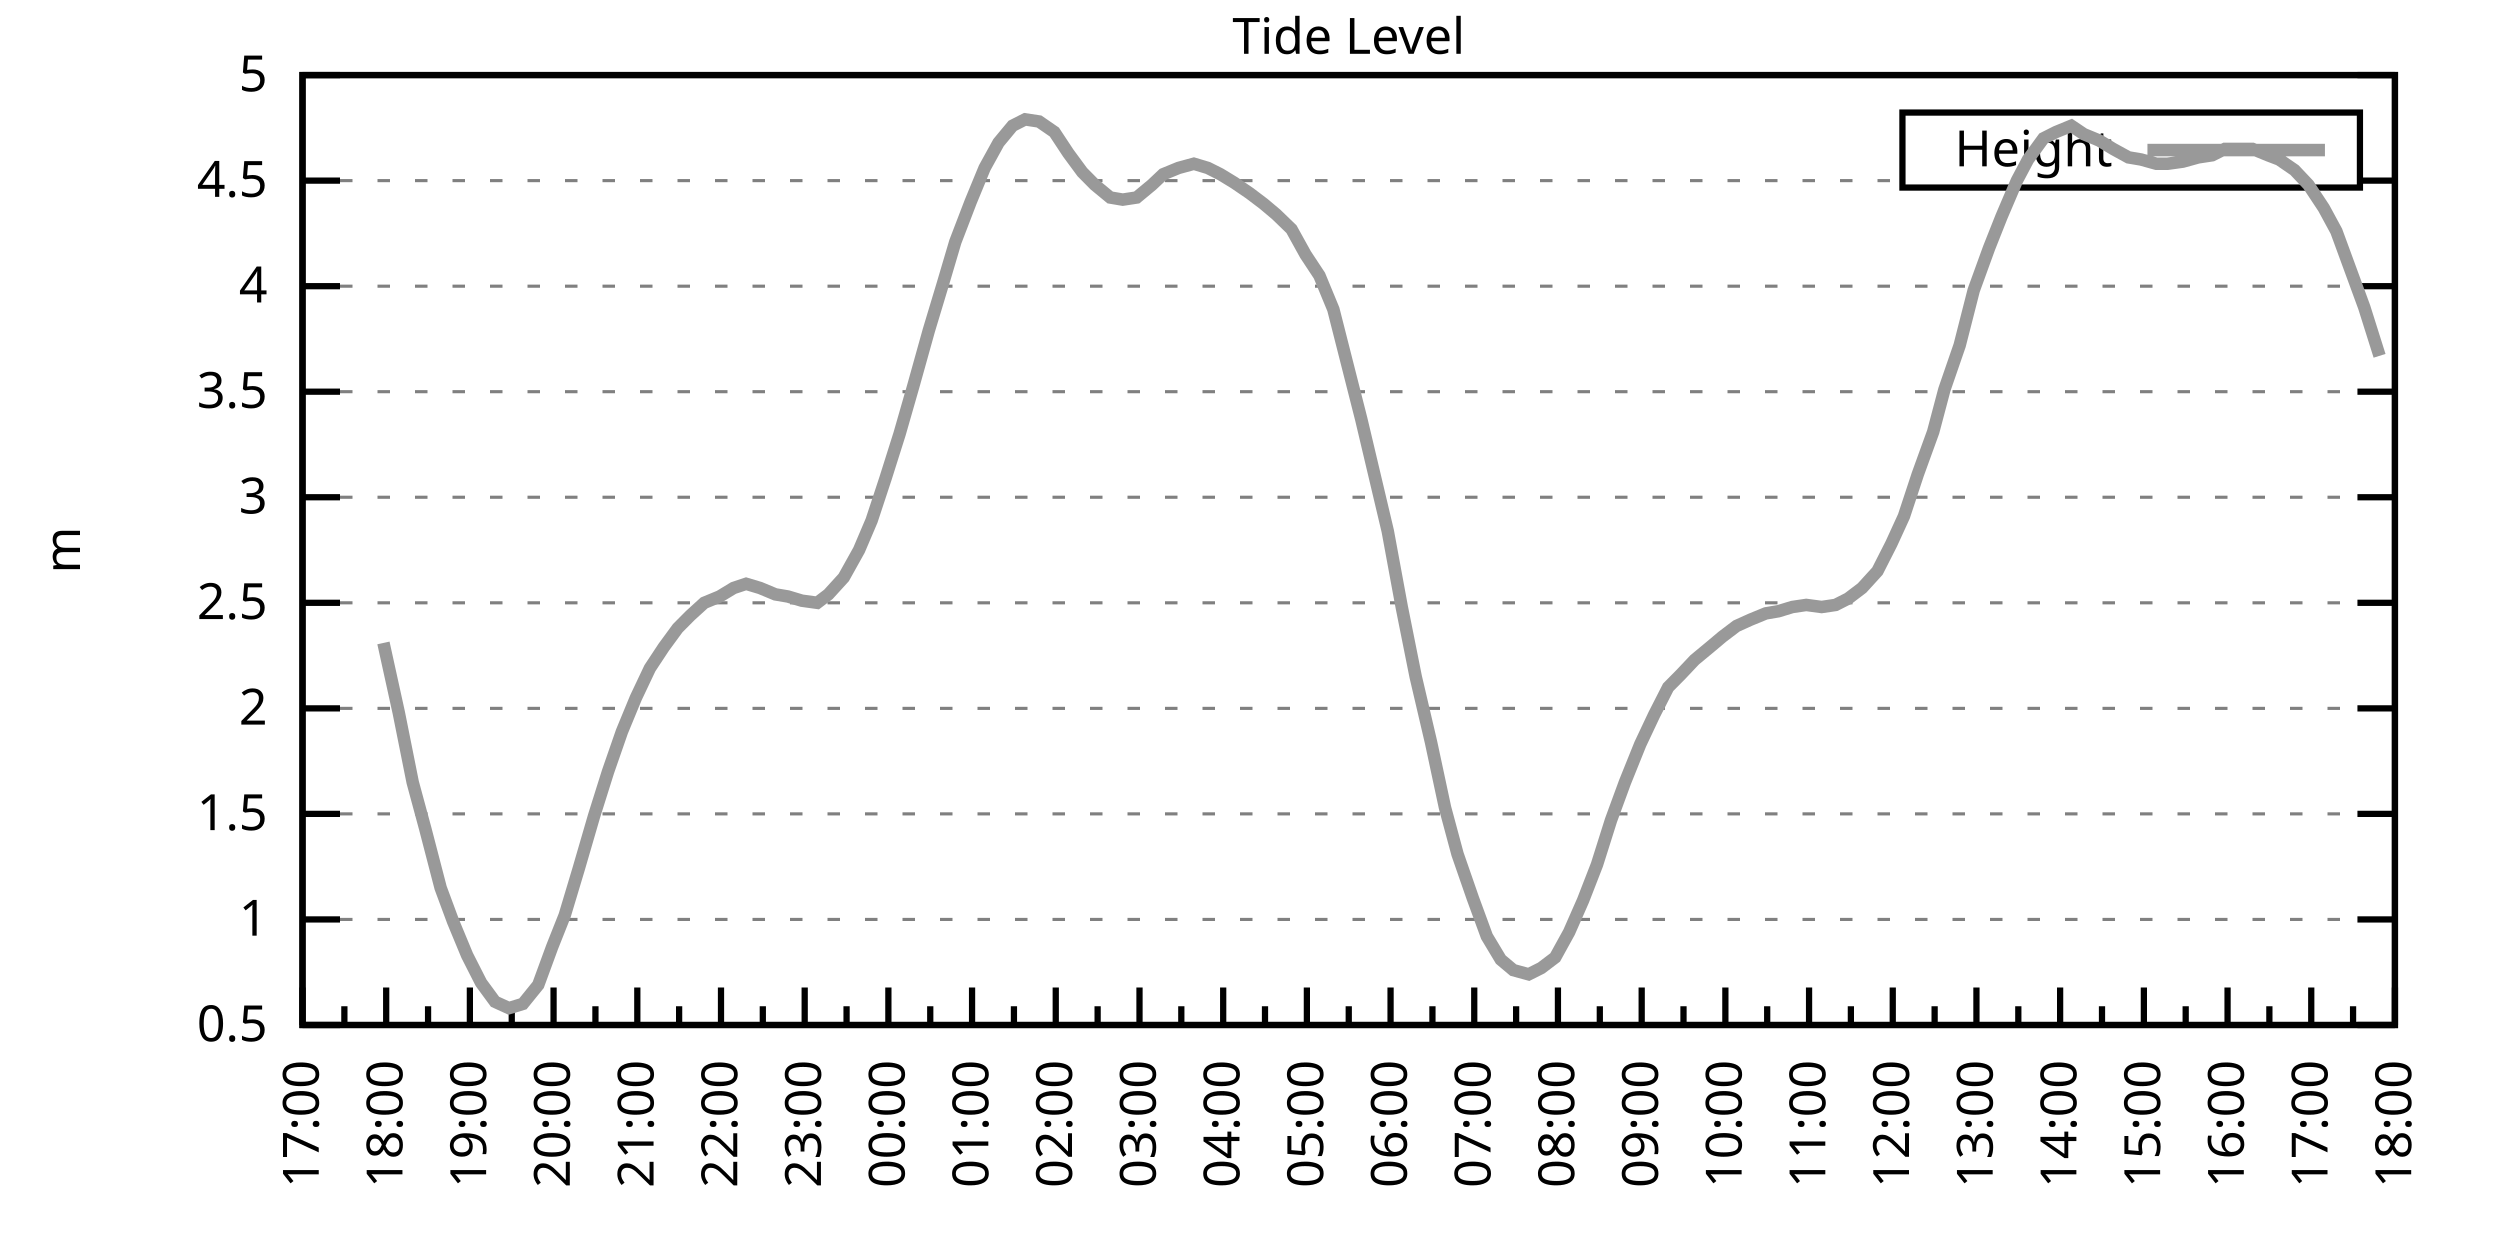
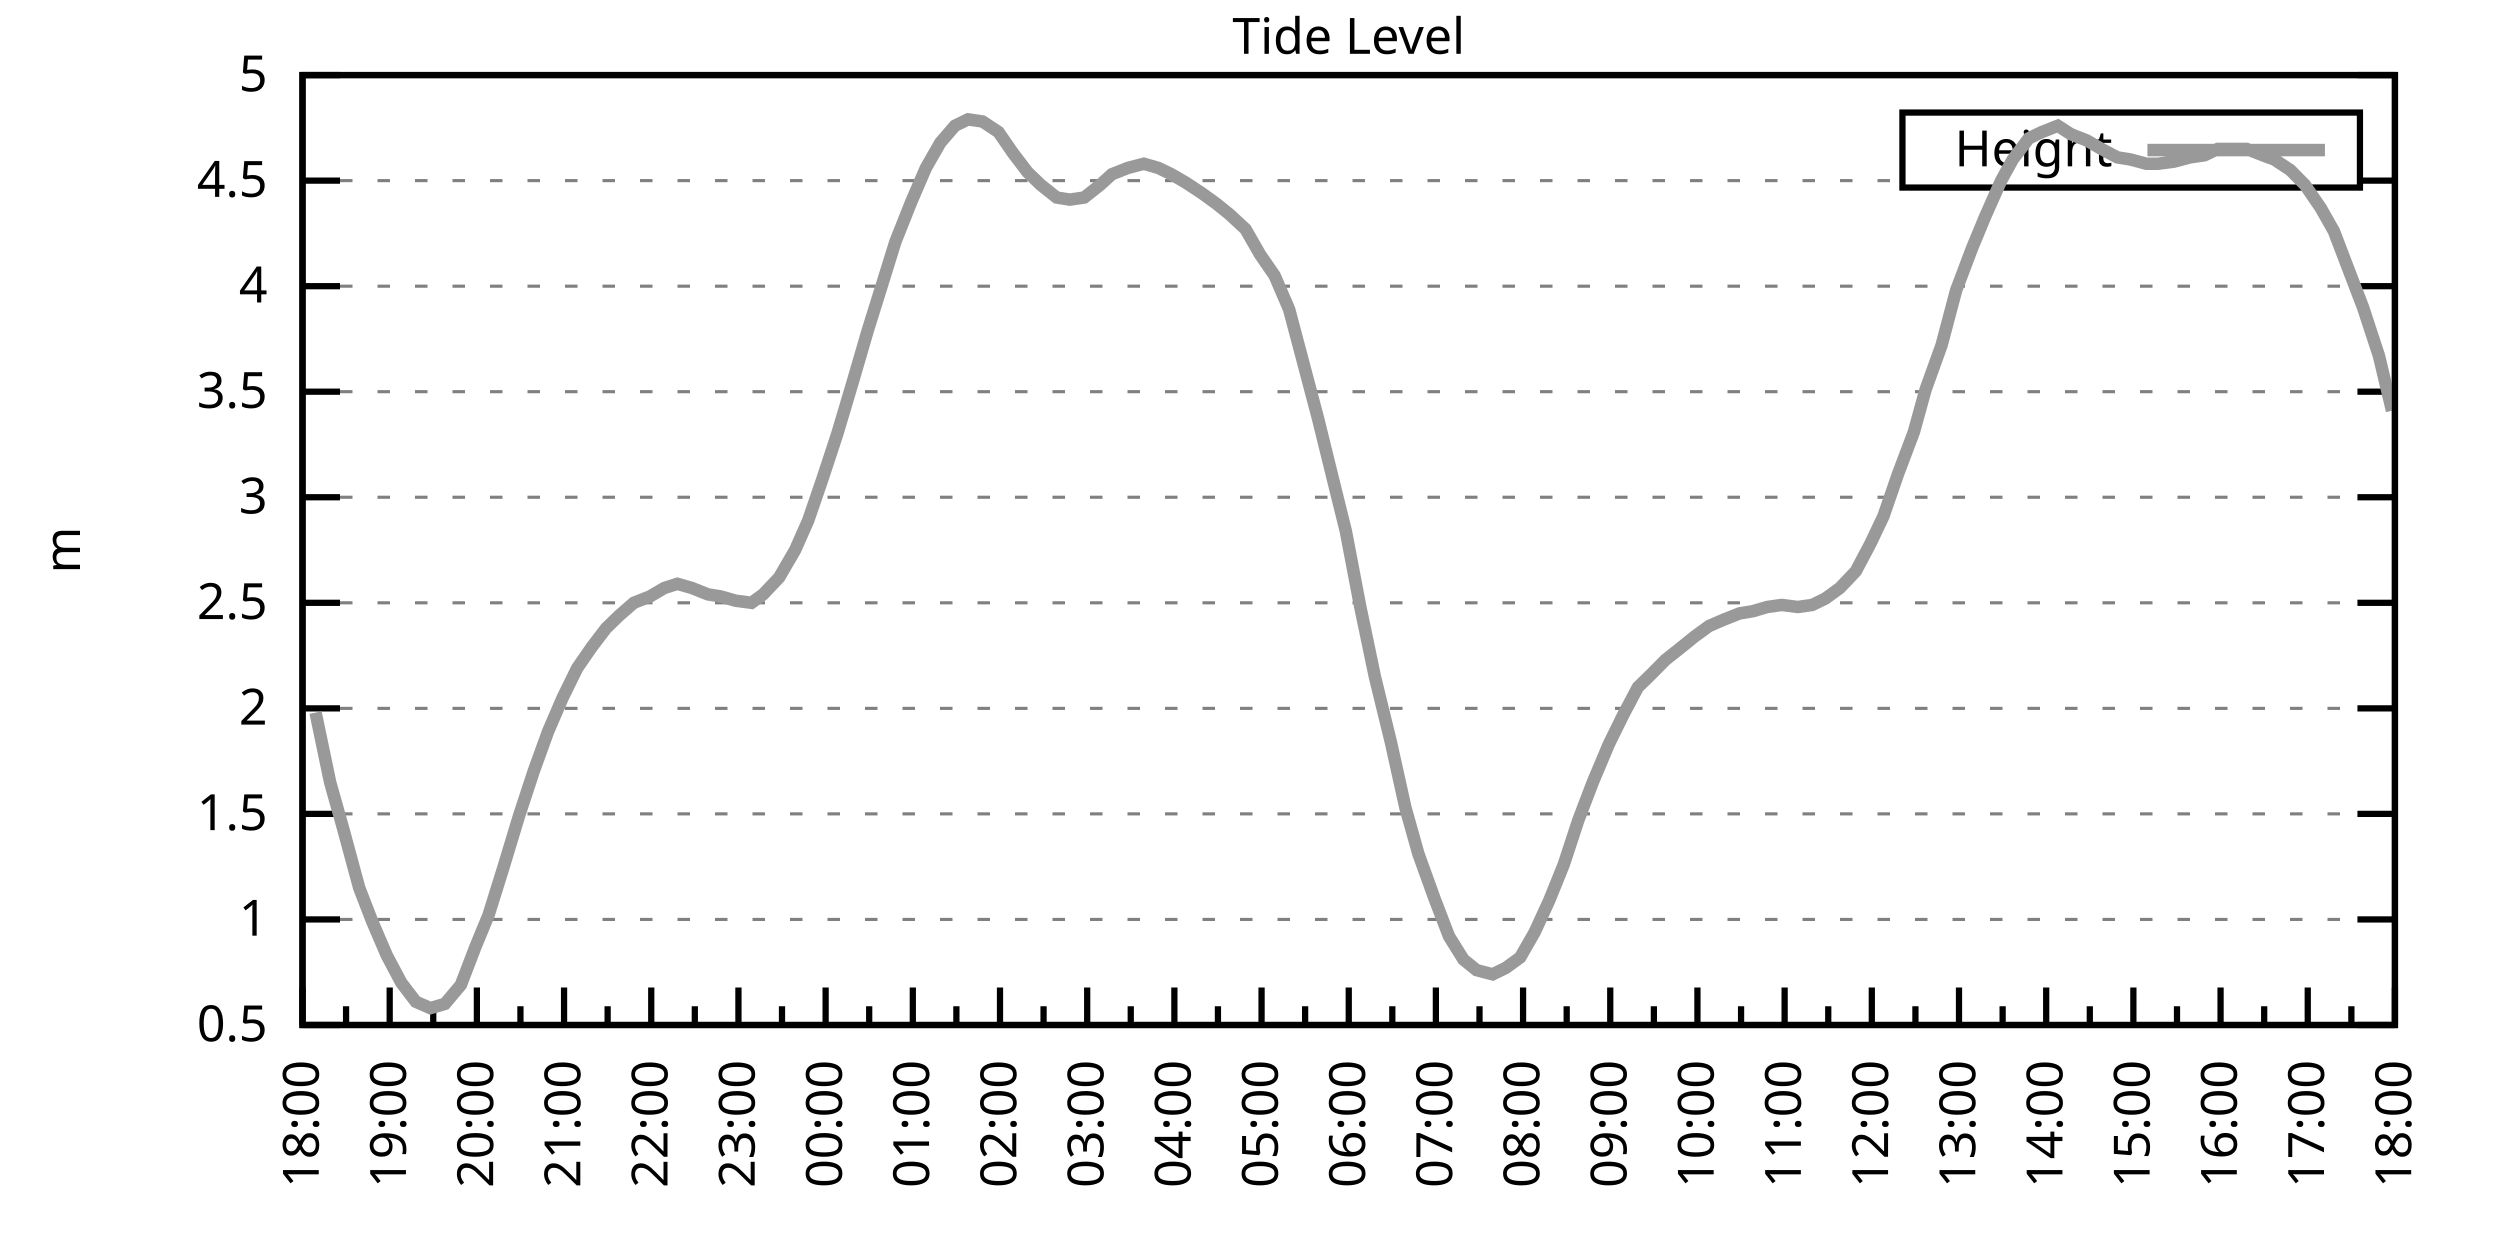
<svg xmlns="http://www.w3.org/2000/svg" xmlns:xlink="http://www.w3.org/1999/xlink" width="400" height="200" viewBox="0 0 400 200">
  <g id="gnuplot_canvas">
    <rect x="0" y="0" width="400" height="200" fill="none" />
    <defs>
      <circle id="gpDot" r="0.5" stroke-width="0.5" stroke="currentColor" />
      <path id="gpPt0" stroke-width="0.333" stroke="currentColor" d="M-1,0 h2 M0,-1 v2" />
      <path id="gpPt1" stroke-width="0.333" stroke="currentColor" d="M-1,-1 L1,1 M1,-1 L-1,1" />
      <path id="gpPt2" stroke-width="0.333" stroke="currentColor" d="M-1,0 L1,0 M0,-1 L0,1 M-1,-1 L1,1 M-1,1 L1,-1" />
      <rect id="gpPt3" stroke-width="0.333" stroke="currentColor" x="-1" y="-1" width="2" height="2" />
      <rect id="gpPt4" stroke-width="0.333" stroke="currentColor" fill="currentColor" x="-1" y="-1" width="2" height="2" />
      <circle id="gpPt5" stroke-width="0.333" stroke="currentColor" cx="0" cy="0" r="1" />
      <use xlink:href="#gpPt5" id="gpPt6" fill="currentColor" stroke="none" />
      <path id="gpPt7" stroke-width="0.333" stroke="currentColor" d="M0,-1.33 L-1.33,0.67 L1.33,0.67 z" />
      <use xlink:href="#gpPt7" id="gpPt8" fill="currentColor" stroke="none" />
      <use xlink:href="#gpPt7" id="gpPt9" stroke="currentColor" transform="rotate(180)" />
      <use xlink:href="#gpPt9" id="gpPt10" fill="currentColor" stroke="none" />
      <use xlink:href="#gpPt3" id="gpPt11" stroke="currentColor" transform="rotate(45)" />
      <use xlink:href="#gpPt11" id="gpPt12" fill="currentColor" stroke="none" />
      <path id="gpPt13" stroke-width="0.333" stroke="currentColor" d="M0,1.330 L1.265,0.411 L0.782,-1.067 L-0.782,-1.076 L-1.265,0.411 z" />
      <use xlink:href="#gpPt13" id="gpPt14" fill="currentColor" stroke="none" />
      <filter id="textbox" filterUnits="objectBoundingBox" x="0" y="0" height="1" width="1">
        <feFlood flood-color="white" flood-opacity="1" result="bgnd" />
        <feComposite in="SourceGraphic" in2="bgnd" operator="atop" />
      </filter>
      <filter id="greybox" filterUnits="objectBoundingBox" x="0" y="0" height="1" width="1">
        <feFlood flood-color="lightgrey" flood-opacity="1" result="grey" />
        <feComposite in="SourceGraphic" in2="grey" operator="atop" />
      </filter>
    </defs>
    <g fill="none" color="white" stroke="currentColor" stroke-width="1.00" stroke-linecap="butt" stroke-linejoin="miter">
</g>
    <g fill="none" color="black" stroke="currentColor" stroke-width="1.00" stroke-linecap="butt" stroke-linejoin="miter">
      <g stroke="none" shape-rendering="crispEdges">
        <polygon fill="rgb(255, 255, 255)" points="48.40,164.00 383.18,164.00 383.18,12.02 48.40,12.02 " />
      </g>
    </g>
    <g fill="none" color="black" stroke="currentColor" stroke-width="1.00" stroke-linecap="butt" stroke-linejoin="miter">
</g>
    <g fill="none" color="black" stroke="black" stroke-width="0.50" stroke-linecap="butt" stroke-linejoin="miter">
</g>
    <g fill="none" color="gray" stroke="currentColor" stroke-width="0.50" stroke-linecap="butt" stroke-linejoin="miter">
      <path stroke="gray" stroke-dasharray="2,4" class="gridline" d="M48.40,164.00 L383.19,164.00  " />
    </g>
    <g fill="none" color="gray" stroke="gray" stroke-width="1.00" stroke-linecap="butt" stroke-linejoin="miter">
</g>
    <g fill="none" color="black" stroke="currentColor" stroke-width="1.00" stroke-linecap="butt" stroke-linejoin="miter">
      <path stroke="black" d="M48.40,164.00 L54.40,164.00 M383.19,164.00 L377.19,164.00  " />
      <g transform="translate(42.80,166.60)" stroke="none" fill="black" font-family="Sans" font-size="8.00" text-anchor="end">
        <text>
          <tspan font-family="Sans"> 0.5</tspan>
        </text>
      </g>
    </g>
    <g fill="none" color="black" stroke="currentColor" stroke-width="1.00" stroke-linecap="butt" stroke-linejoin="miter">
</g>
    <g fill="none" color="black" stroke="black" stroke-width="0.50" stroke-linecap="butt" stroke-linejoin="miter">
</g>
    <g fill="none" color="gray" stroke="currentColor" stroke-width="0.50" stroke-linecap="butt" stroke-linejoin="miter">
      <path stroke="gray" stroke-dasharray="2,4" class="gridline" d="M48.40,147.11 L383.19,147.11  " />
    </g>
    <g fill="none" color="gray" stroke="gray" stroke-width="1.00" stroke-linecap="butt" stroke-linejoin="miter">
</g>
    <g fill="none" color="black" stroke="currentColor" stroke-width="1.00" stroke-linecap="butt" stroke-linejoin="miter">
      <path stroke="black" d="M48.40,147.11 L54.40,147.11 M383.19,147.11 L377.19,147.11  " />
      <g transform="translate(42.80,149.71)" stroke="none" fill="black" font-family="Sans" font-size="8.00" text-anchor="end">
        <text>
          <tspan font-family="Sans"> 1</tspan>
        </text>
      </g>
    </g>
    <g fill="none" color="black" stroke="currentColor" stroke-width="1.00" stroke-linecap="butt" stroke-linejoin="miter">
</g>
    <g fill="none" color="black" stroke="black" stroke-width="0.50" stroke-linecap="butt" stroke-linejoin="miter">
</g>
    <g fill="none" color="gray" stroke="currentColor" stroke-width="0.50" stroke-linecap="butt" stroke-linejoin="miter">
      <path stroke="gray" stroke-dasharray="2,4" class="gridline" d="M48.40,130.22 L383.19,130.22  " />
    </g>
    <g fill="none" color="gray" stroke="gray" stroke-width="1.00" stroke-linecap="butt" stroke-linejoin="miter">
</g>
    <g fill="none" color="black" stroke="currentColor" stroke-width="1.00" stroke-linecap="butt" stroke-linejoin="miter">
      <path stroke="black" d="M48.40,130.22 L54.40,130.22 M383.19,130.22 L377.19,130.22  " />
      <g transform="translate(42.80,132.82)" stroke="none" fill="black" font-family="Sans" font-size="8.00" text-anchor="end">
        <text>
          <tspan font-family="Sans"> 1.5</tspan>
        </text>
      </g>
    </g>
    <g fill="none" color="black" stroke="currentColor" stroke-width="1.00" stroke-linecap="butt" stroke-linejoin="miter">
</g>
    <g fill="none" color="black" stroke="black" stroke-width="0.50" stroke-linecap="butt" stroke-linejoin="miter">
</g>
    <g fill="none" color="gray" stroke="currentColor" stroke-width="0.50" stroke-linecap="butt" stroke-linejoin="miter">
      <path stroke="gray" stroke-dasharray="2,4" class="gridline" d="M48.40,113.34 L383.19,113.34  " />
    </g>
    <g fill="none" color="gray" stroke="gray" stroke-width="1.00" stroke-linecap="butt" stroke-linejoin="miter">
</g>
    <g fill="none" color="black" stroke="currentColor" stroke-width="1.00" stroke-linecap="butt" stroke-linejoin="miter">
      <path stroke="black" d="M48.40,113.34 L54.40,113.34 M383.19,113.34 L377.19,113.34  " />
      <g transform="translate(42.80,115.94)" stroke="none" fill="black" font-family="Sans" font-size="8.00" text-anchor="end">
        <text>
          <tspan font-family="Sans"> 2</tspan>
        </text>
      </g>
    </g>
    <g fill="none" color="black" stroke="currentColor" stroke-width="1.00" stroke-linecap="butt" stroke-linejoin="miter">
</g>
    <g fill="none" color="black" stroke="black" stroke-width="0.50" stroke-linecap="butt" stroke-linejoin="miter">
</g>
    <g fill="none" color="gray" stroke="currentColor" stroke-width="0.50" stroke-linecap="butt" stroke-linejoin="miter">
      <path stroke="gray" stroke-dasharray="2,4" class="gridline" d="M48.40,96.45 L383.19,96.45  " />
    </g>
    <g fill="none" color="gray" stroke="gray" stroke-width="1.00" stroke-linecap="butt" stroke-linejoin="miter">
</g>
    <g fill="none" color="black" stroke="currentColor" stroke-width="1.00" stroke-linecap="butt" stroke-linejoin="miter">
      <path stroke="black" d="M48.40,96.45 L54.40,96.45 M383.19,96.45 L377.19,96.45  " />
      <g transform="translate(42.80,99.05)" stroke="none" fill="black" font-family="Sans" font-size="8.00" text-anchor="end">
        <text>
          <tspan font-family="Sans"> 2.5</tspan>
        </text>
      </g>
    </g>
    <g fill="none" color="black" stroke="currentColor" stroke-width="1.00" stroke-linecap="butt" stroke-linejoin="miter">
</g>
    <g fill="none" color="black" stroke="black" stroke-width="0.50" stroke-linecap="butt" stroke-linejoin="miter">
</g>
    <g fill="none" color="gray" stroke="currentColor" stroke-width="0.50" stroke-linecap="butt" stroke-linejoin="miter">
      <path stroke="gray" stroke-dasharray="2,4" class="gridline" d="M48.40,79.56 L383.19,79.56  " />
    </g>
    <g fill="none" color="gray" stroke="gray" stroke-width="1.00" stroke-linecap="butt" stroke-linejoin="miter">
</g>
    <g fill="none" color="black" stroke="currentColor" stroke-width="1.00" stroke-linecap="butt" stroke-linejoin="miter">
      <path stroke="black" d="M48.40,79.56 L54.40,79.56 M383.19,79.56 L377.19,79.56  " />
      <g transform="translate(42.80,82.16)" stroke="none" fill="black" font-family="Sans" font-size="8.00" text-anchor="end">
        <text>
          <tspan font-family="Sans"> 3</tspan>
        </text>
      </g>
    </g>
    <g fill="none" color="black" stroke="currentColor" stroke-width="1.00" stroke-linecap="butt" stroke-linejoin="miter">
</g>
    <g fill="none" color="black" stroke="black" stroke-width="0.50" stroke-linecap="butt" stroke-linejoin="miter">
</g>
    <g fill="none" color="gray" stroke="currentColor" stroke-width="0.50" stroke-linecap="butt" stroke-linejoin="miter">
      <path stroke="gray" stroke-dasharray="2,4" class="gridline" d="M48.40,62.67 L383.19,62.67  " />
    </g>
    <g fill="none" color="gray" stroke="gray" stroke-width="1.00" stroke-linecap="butt" stroke-linejoin="miter">
</g>
    <g fill="none" color="black" stroke="currentColor" stroke-width="1.00" stroke-linecap="butt" stroke-linejoin="miter">
      <path stroke="black" d="M48.40,62.67 L54.40,62.67 M383.19,62.67 L377.19,62.67  " />
      <g transform="translate(42.80,65.27)" stroke="none" fill="black" font-family="Sans" font-size="8.00" text-anchor="end">
        <text>
          <tspan font-family="Sans"> 3.5</tspan>
        </text>
      </g>
    </g>
    <g fill="none" color="black" stroke="currentColor" stroke-width="1.00" stroke-linecap="butt" stroke-linejoin="miter">
</g>
    <g fill="none" color="black" stroke="black" stroke-width="0.50" stroke-linecap="butt" stroke-linejoin="miter">
</g>
    <g fill="none" color="gray" stroke="currentColor" stroke-width="0.50" stroke-linecap="butt" stroke-linejoin="miter">
      <path stroke="gray" stroke-dasharray="2,4" class="gridline" d="M48.40,45.79 L383.19,45.79  " />
    </g>
    <g fill="none" color="gray" stroke="gray" stroke-width="1.00" stroke-linecap="butt" stroke-linejoin="miter">
</g>
    <g fill="none" color="black" stroke="currentColor" stroke-width="1.00" stroke-linecap="butt" stroke-linejoin="miter">
      <path stroke="black" d="M48.40,45.79 L54.40,45.79 M383.19,45.79 L377.19,45.79  " />
      <g transform="translate(42.80,48.39)" stroke="none" fill="black" font-family="Sans" font-size="8.00" text-anchor="end">
        <text>
          <tspan font-family="Sans"> 4</tspan>
        </text>
      </g>
    </g>
    <g fill="none" color="black" stroke="currentColor" stroke-width="1.00" stroke-linecap="butt" stroke-linejoin="miter">
</g>
    <g fill="none" color="black" stroke="black" stroke-width="0.50" stroke-linecap="butt" stroke-linejoin="miter">
</g>
    <g fill="none" color="gray" stroke="currentColor" stroke-width="0.50" stroke-linecap="butt" stroke-linejoin="miter">
      <path stroke="gray" stroke-dasharray="2,4" class="gridline" d="M48.40,28.90 L304.39,28.90 M377.59,28.90 L383.19,28.90  " />
    </g>
    <g fill="none" color="gray" stroke="gray" stroke-width="1.00" stroke-linecap="butt" stroke-linejoin="miter">
</g>
    <g fill="none" color="black" stroke="currentColor" stroke-width="1.00" stroke-linecap="butt" stroke-linejoin="miter">
      <path stroke="black" d="M48.40,28.90 L54.40,28.90 M383.19,28.90 L377.19,28.90  " />
      <g transform="translate(42.80,31.50)" stroke="none" fill="black" font-family="Sans" font-size="8.00" text-anchor="end">
        <text>
          <tspan font-family="Sans"> 4.5</tspan>
        </text>
      </g>
    </g>
    <g fill="none" color="black" stroke="currentColor" stroke-width="1.00" stroke-linecap="butt" stroke-linejoin="miter">
</g>
    <g fill="none" color="black" stroke="black" stroke-width="0.50" stroke-linecap="butt" stroke-linejoin="miter">
</g>
    <g fill="none" color="gray" stroke="currentColor" stroke-width="0.50" stroke-linecap="butt" stroke-linejoin="miter">
      <path stroke="gray" stroke-dasharray="2,4" class="gridline" d="M48.40,12.01 L383.19,12.01  " />
    </g>
    <g fill="none" color="gray" stroke="gray" stroke-width="1.00" stroke-linecap="butt" stroke-linejoin="miter">
</g>
    <g fill="none" color="black" stroke="currentColor" stroke-width="1.00" stroke-linecap="butt" stroke-linejoin="miter">
      <path stroke="black" d="M48.40,12.01 L54.40,12.01 M383.19,12.01 L377.19,12.01  " />
      <g transform="translate(42.80,14.61)" stroke="none" fill="black" font-family="Sans" font-size="8.00" text-anchor="end">
        <text>
          <tspan font-family="Sans"> 5</tspan>
        </text>
      </g>
    </g>
    <g fill="none" color="black" stroke="currentColor" stroke-width="1.00" stroke-linecap="butt" stroke-linejoin="miter">
      <path stroke="black" d="M48.40,164.00 L48.40,158.00  " />
      <g transform="translate(51.00,169.60) rotate(270)" stroke="none" fill="black" font-family="Sans" font-size="8.00" text-anchor="end">
        <text>
+           <tspan font-family="Sans">18:00</tspan>
+         </text>
+       </g>
+     </g>
+     <g fill="none" color="black" stroke="currentColor" stroke-width="1.00" stroke-linecap="butt" stroke-linejoin="miter">
+       <path stroke="black" d="M55.37,164.00 L55.37,161.00 M62.35,164.00 L62.35,158.00  " />
+       <g transform="translate(64.95,169.60) rotate(270)" stroke="none" fill="black" font-family="Sans" font-size="8.00" text-anchor="end">
+         <text>
+           <tspan font-family="Sans">19:00</tspan>
+         </text>
+       </g>
+     </g>
+     <g fill="none" color="black" stroke="currentColor" stroke-width="1.00" stroke-linecap="butt" stroke-linejoin="miter">
+       <path stroke="black" d="M69.32,164.00 L69.32,161.00 M76.30,164.00 L76.30,158.00  " />
+       <g transform="translate(78.90,169.60) rotate(270)" stroke="none" fill="black" font-family="Sans" font-size="8.00" text-anchor="end">
+         <text>
+           <tspan font-family="Sans">20:00</tspan>
+         </text>
+       </g>
+     </g>
+     <g fill="none" color="black" stroke="currentColor" stroke-width="1.00" stroke-linecap="butt" stroke-linejoin="miter">
+       <path stroke="black" d="M83.27,164.00 L83.27,161.00 M90.25,164.00 L90.25,158.00  " />
+       <g transform="translate(92.85,169.60) rotate(270)" stroke="none" fill="black" font-family="Sans" font-size="8.00" text-anchor="end">
+         <text>
+           <tspan font-family="Sans">21:00</tspan>
+         </text>
+       </g>
+     </g>
+     <g fill="none" color="black" stroke="currentColor" stroke-width="1.00" stroke-linecap="butt" stroke-linejoin="miter">
+       <path stroke="black" d="M97.22,164.00 L97.22,161.00 M104.20,164.00 L104.20,158.00  " />
+       <g transform="translate(106.80,169.60) rotate(270)" stroke="none" fill="black" font-family="Sans" font-size="8.00" text-anchor="end">
+         <text>
+           <tspan font-family="Sans">22:00</tspan>
+         </text>
+       </g>
+     </g>
+     <g fill="none" color="black" stroke="currentColor" stroke-width="1.00" stroke-linecap="butt" stroke-linejoin="miter">
+       <path stroke="black" d="M111.17,164.00 L111.17,161.00 M118.15,164.00 L118.15,158.00  " />
+       <g transform="translate(120.75,169.60) rotate(270)" stroke="none" fill="black" font-family="Sans" font-size="8.00" text-anchor="end">
+         <text>
+           <tspan font-family="Sans">23:00</tspan>
+         </text>
+       </g>
+     </g>
+     <g fill="none" color="black" stroke="currentColor" stroke-width="1.00" stroke-linecap="butt" stroke-linejoin="miter">
+       <path stroke="black" d="M125.12,164.00 L125.12,161.00 M132.10,164.00 L132.10,158.00  " />
+       <g transform="translate(134.70,169.60) rotate(270)" stroke="none" fill="black" font-family="Sans" font-size="8.00" text-anchor="end">
+         <text>
+           <tspan font-family="Sans">00:00</tspan>
+         </text>
+       </g>
+     </g>
+     <g fill="none" color="black" stroke="currentColor" stroke-width="1.00" stroke-linecap="butt" stroke-linejoin="miter">
+       <path stroke="black" d="M139.07,164.00 L139.07,161.00 M146.05,164.00 L146.05,158.00  " />
+       <g transform="translate(148.65,169.60) rotate(270)" stroke="none" fill="black" font-family="Sans" font-size="8.00" text-anchor="end">
+         <text>
+           <tspan font-family="Sans">01:00</tspan>
+         </text>
+       </g>
+     </g>
+     <g fill="none" color="black" stroke="currentColor" stroke-width="1.00" stroke-linecap="butt" stroke-linejoin="miter">
+       <path stroke="black" d="M153.02,164.00 L153.02,161.00 M160.00,164.00 L160.00,158.00  " />
+       <g transform="translate(162.60,169.60) rotate(270)" stroke="none" fill="black" font-family="Sans" font-size="8.00" text-anchor="end">
+         <text>
+           <tspan font-family="Sans">02:00</tspan>
+         </text>
+       </g>
+     </g>
+     <g fill="none" color="black" stroke="currentColor" stroke-width="1.00" stroke-linecap="butt" stroke-linejoin="miter">
+       <path stroke="black" d="M166.97,164.00 L166.97,161.00 M173.95,164.00 L173.95,158.00  " />
+       <g transform="translate(176.55,169.60) rotate(270)" stroke="none" fill="black" font-family="Sans" font-size="8.00" text-anchor="end">
+         <text>
+           <tspan font-family="Sans">03:00</tspan>
+         </text>
+       </g>
+     </g>
+     <g fill="none" color="black" stroke="currentColor" stroke-width="1.00" stroke-linecap="butt" stroke-linejoin="miter">
+       <path stroke="black" d="M180.92,164.00 L180.92,161.00 M187.90,164.00 L187.90,158.00  " />
+       <g transform="translate(190.50,169.60) rotate(270)" stroke="none" fill="black" font-family="Sans" font-size="8.00" text-anchor="end">
+         <text>
+           <tspan font-family="Sans">04:00</tspan>
+         </text>
+       </g>
+     </g>
+     <g fill="none" color="black" stroke="currentColor" stroke-width="1.00" stroke-linecap="butt" stroke-linejoin="miter">
+       <path stroke="black" d="M194.87,164.00 L194.87,161.00 M201.85,164.00 L201.85,158.00  " />
+       <g transform="translate(204.45,169.60) rotate(270)" stroke="none" fill="black" font-family="Sans" font-size="8.00" text-anchor="end">
+         <text>
+           <tspan font-family="Sans">05:00</tspan>
+         </text>
+       </g>
+     </g>
+     <g fill="none" color="black" stroke="currentColor" stroke-width="1.00" stroke-linecap="butt" stroke-linejoin="miter">
+       <path stroke="black" d="M208.82,164.00 L208.82,161.00 M215.80,164.00 L215.80,158.00  " />
+       <g transform="translate(218.40,169.60) rotate(270)" stroke="none" fill="black" font-family="Sans" font-size="8.00" text-anchor="end">
+         <text>
+           <tspan font-family="Sans">06:00</tspan>
+         </text>
+       </g>
+     </g>
+     <g fill="none" color="black" stroke="currentColor" stroke-width="1.00" stroke-linecap="butt" stroke-linejoin="miter">
+       <path stroke="black" d="M222.77,164.00 L222.77,161.00 M229.74,164.00 L229.74,158.00  " />
+       <g transform="translate(232.34,169.60) rotate(270)" stroke="none" fill="black" font-family="Sans" font-size="8.00" text-anchor="end">
+         <text>
+           <tspan font-family="Sans">07:00</tspan>
+         </text>
+       </g>
+     </g>
+     <g fill="none" color="black" stroke="currentColor" stroke-width="1.00" stroke-linecap="butt" stroke-linejoin="miter">
+       <path stroke="black" d="M236.72,164.00 L236.72,161.00 M243.69,164.00 L243.69,158.00  " />
+       <g transform="translate(246.29,169.60) rotate(270)" stroke="none" fill="black" font-family="Sans" font-size="8.00" text-anchor="end">
+         <text>
+           <tspan font-family="Sans">08:00</tspan>
+         </text>
+       </g>
+     </g>
+     <g fill="none" color="black" stroke="currentColor" stroke-width="1.00" stroke-linecap="butt" stroke-linejoin="miter">
+       <path stroke="black" d="M250.67,164.00 L250.67,161.00 M257.64,164.00 L257.64,158.00  " />
+       <g transform="translate(260.24,169.60) rotate(270)" stroke="none" fill="black" font-family="Sans" font-size="8.00" text-anchor="end">
+         <text>
+           <tspan font-family="Sans">09:00</tspan>
+         </text>
+       </g>
+     </g>
+     <g fill="none" color="black" stroke="currentColor" stroke-width="1.00" stroke-linecap="butt" stroke-linejoin="miter">
+       <path stroke="black" d="M264.62,164.00 L264.62,161.00 M271.59,164.00 L271.59,158.00  " />
+       <g transform="translate(274.19,169.60) rotate(270)" stroke="none" fill="black" font-family="Sans" font-size="8.00" text-anchor="end">
+         <text>
+           <tspan font-family="Sans">10:00</tspan>
+         </text>
+       </g>
+     </g>
+     <g fill="none" color="black" stroke="currentColor" stroke-width="1.00" stroke-linecap="butt" stroke-linejoin="miter">
+       <path stroke="black" d="M278.57,164.00 L278.57,161.00 M285.54,164.00 L285.54,158.00  " />
+       <g transform="translate(288.14,169.60) rotate(270)" stroke="none" fill="black" font-family="Sans" font-size="8.00" text-anchor="end">
+         <text>
+           <tspan font-family="Sans">11:00</tspan>
+         </text>
+       </g>
+     </g>
+     <g fill="none" color="black" stroke="currentColor" stroke-width="1.00" stroke-linecap="butt" stroke-linejoin="miter">
+       <path stroke="black" d="M292.52,164.00 L292.52,161.00 M299.49,164.00 L299.49,158.00  " />
+       <g transform="translate(302.09,169.60) rotate(270)" stroke="none" fill="black" font-family="Sans" font-size="8.00" text-anchor="end">
+         <text>
+           <tspan font-family="Sans">12:00</tspan>
+         </text>
+       </g>
+     </g>
+     <g fill="none" color="black" stroke="currentColor" stroke-width="1.00" stroke-linecap="butt" stroke-linejoin="miter">
+       <path stroke="black" d="M306.47,164.00 L306.47,161.00 M313.44,164.00 L313.44,158.00  " />
+       <g transform="translate(316.04,169.60) rotate(270)" stroke="none" fill="black" font-family="Sans" font-size="8.00" text-anchor="end">
+         <text>
+           <tspan font-family="Sans">13:00</tspan>
+         </text>
+       </g>
+     </g>
+     <g fill="none" color="black" stroke="currentColor" stroke-width="1.00" stroke-linecap="butt" stroke-linejoin="miter">
+       <path stroke="black" d="M320.42,164.00 L320.42,161.00 M327.39,164.00 L327.39,158.00  " />
+       <g transform="translate(329.99,169.60) rotate(270)" stroke="none" fill="black" font-family="Sans" font-size="8.00" text-anchor="end">
+         <text>
+           <tspan font-family="Sans">14:00</tspan>
+         </text>
+       </g>
+     </g>
+     <g fill="none" color="black" stroke="currentColor" stroke-width="1.00" stroke-linecap="butt" stroke-linejoin="miter">
+       <path stroke="black" d="M334.37,164.00 L334.37,161.00 M341.34,164.00 L341.34,158.00  " />
+       <g transform="translate(343.94,169.60) rotate(270)" stroke="none" fill="black" font-family="Sans" font-size="8.00" text-anchor="end">
+         <text>
+           <tspan font-family="Sans">15:00</tspan>
+         </text>
+       </g>
+     </g>
+     <g fill="none" color="black" stroke="currentColor" stroke-width="1.00" stroke-linecap="butt" stroke-linejoin="miter">
+       <path stroke="black" d="M348.32,164.00 L348.32,161.00 M355.29,164.00 L355.29,158.00  " />
+       <g transform="translate(357.89,169.60) rotate(270)" stroke="none" fill="black" font-family="Sans" font-size="8.00" text-anchor="end">
+         <text>
+           <tspan font-family="Sans">16:00</tspan>
+         </text>
+       </g>
+     </g>
+     <g fill="none" color="black" stroke="currentColor" stroke-width="1.00" stroke-linecap="butt" stroke-linejoin="miter">
+       <path stroke="black" d="M362.27,164.00 L362.27,161.00 M369.24,164.00 L369.24,158.00  " />
+       <g transform="translate(371.84,169.60) rotate(270)" stroke="none" fill="black" font-family="Sans" font-size="8.00" text-anchor="end">
+         <text>
          <tspan font-family="Sans">17:00</tspan>
        </text>
      </g>
    </g>
    <g fill="none" color="black" stroke="currentColor" stroke-width="1.00" stroke-linecap="butt" stroke-linejoin="miter">
-       <path stroke="black" d="M55.10,164.00 L55.10,161.00 M61.79,164.00 L61.79,158.00  " />
-       <g transform="translate(64.39,169.60) rotate(270)" stroke="none" fill="black" font-family="Sans" font-size="8.00" text-anchor="end">
-         <text>
-           <tspan font-family="Sans">18:00</tspan>
-         </text>
-       </g>
-     </g>
-     <g fill="none" color="black" stroke="currentColor" stroke-width="1.00" stroke-linecap="butt" stroke-linejoin="miter">
-       <path stroke="black" d="M68.49,164.00 L68.49,161.00 M75.18,164.00 L75.18,158.00  " />
-       <g transform="translate(77.78,169.60) rotate(270)" stroke="none" fill="black" font-family="Sans" font-size="8.00" text-anchor="end">
-         <text>
-           <tspan font-family="Sans">19:00</tspan>
-         </text>
-       </g>
-     </g>
-     <g fill="none" color="black" stroke="currentColor" stroke-width="1.00" stroke-linecap="butt" stroke-linejoin="miter">
-       <path stroke="black" d="M81.88,164.00 L81.88,161.00 M88.57,164.00 L88.57,158.00  " />
-       <g transform="translate(91.17,169.60) rotate(270)" stroke="none" fill="black" font-family="Sans" font-size="8.00" text-anchor="end">
-         <text>
-           <tspan font-family="Sans">20:00</tspan>
-         </text>
-       </g>
-     </g>
-     <g fill="none" color="black" stroke="currentColor" stroke-width="1.00" stroke-linecap="butt" stroke-linejoin="miter">
-       <path stroke="black" d="M95.27,164.00 L95.27,161.00 M101.97,164.00 L101.97,158.00  " />
-       <g transform="translate(104.57,169.60) rotate(270)" stroke="none" fill="black" font-family="Sans" font-size="8.00" text-anchor="end">
-         <text>
-           <tspan font-family="Sans">21:00</tspan>
-         </text>
-       </g>
-     </g>
-     <g fill="none" color="black" stroke="currentColor" stroke-width="1.00" stroke-linecap="butt" stroke-linejoin="miter">
-       <path stroke="black" d="M108.66,164.00 L108.66,161.00 M115.36,164.00 L115.36,158.00  " />
-       <g transform="translate(117.96,169.60) rotate(270)" stroke="none" fill="black" font-family="Sans" font-size="8.00" text-anchor="end">
-         <text>
-           <tspan font-family="Sans">22:00</tspan>
-         </text>
-       </g>
-     </g>
-     <g fill="none" color="black" stroke="currentColor" stroke-width="1.00" stroke-linecap="butt" stroke-linejoin="miter">
-       <path stroke="black" d="M122.05,164.00 L122.05,161.00 M128.75,164.00 L128.75,158.00  " />
-       <g transform="translate(131.35,169.60) rotate(270)" stroke="none" fill="black" font-family="Sans" font-size="8.00" text-anchor="end">
-         <text>
-           <tspan font-family="Sans">23:00</tspan>
-         </text>
-       </g>
-     </g>
-     <g fill="none" color="black" stroke="currentColor" stroke-width="1.00" stroke-linecap="butt" stroke-linejoin="miter">
-       <path stroke="black" d="M135.45,164.00 L135.45,161.00 M142.14,164.00 L142.14,158.00  " />
-       <g transform="translate(144.74,169.60) rotate(270)" stroke="none" fill="black" font-family="Sans" font-size="8.00" text-anchor="end">
-         <text>
-           <tspan font-family="Sans">00:00</tspan>
-         </text>
-       </g>
-     </g>
-     <g fill="none" color="black" stroke="currentColor" stroke-width="1.00" stroke-linecap="butt" stroke-linejoin="miter">
-       <path stroke="black" d="M148.84,164.00 L148.84,161.00 M155.53,164.00 L155.53,158.00  " />
-       <g transform="translate(158.13,169.60) rotate(270)" stroke="none" fill="black" font-family="Sans" font-size="8.00" text-anchor="end">
-         <text>
-           <tspan font-family="Sans">01:00</tspan>
-         </text>
-       </g>
-     </g>
-     <g fill="none" color="black" stroke="currentColor" stroke-width="1.00" stroke-linecap="butt" stroke-linejoin="miter">
-       <path stroke="black" d="M162.23,164.00 L162.23,161.00 M168.92,164.00 L168.92,158.00  " />
-       <g transform="translate(171.52,169.60) rotate(270)" stroke="none" fill="black" font-family="Sans" font-size="8.00" text-anchor="end">
-         <text>
-           <tspan font-family="Sans">02:00</tspan>
-         </text>
-       </g>
-     </g>
-     <g fill="none" color="black" stroke="currentColor" stroke-width="1.00" stroke-linecap="butt" stroke-linejoin="miter">
-       <path stroke="black" d="M175.62,164.00 L175.62,161.00 M182.32,164.00 L182.32,158.00  " />
-       <g transform="translate(184.92,169.60) rotate(270)" stroke="none" fill="black" font-family="Sans" font-size="8.00" text-anchor="end">
-         <text>
-           <tspan font-family="Sans">03:00</tspan>
-         </text>
-       </g>
-     </g>
-     <g fill="none" color="black" stroke="currentColor" stroke-width="1.00" stroke-linecap="butt" stroke-linejoin="miter">
-       <path stroke="black" d="M189.01,164.00 L189.01,161.00 M195.71,164.00 L195.71,158.00  " />
-       <g transform="translate(198.31,169.60) rotate(270)" stroke="none" fill="black" font-family="Sans" font-size="8.00" text-anchor="end">
-         <text>
-           <tspan font-family="Sans">04:00</tspan>
-         </text>
-       </g>
-     </g>
-     <g fill="none" color="black" stroke="currentColor" stroke-width="1.00" stroke-linecap="butt" stroke-linejoin="miter">
-       <path stroke="black" d="M202.40,164.00 L202.40,161.00 M209.10,164.00 L209.10,158.00  " />
-       <g transform="translate(211.70,169.60) rotate(270)" stroke="none" fill="black" font-family="Sans" font-size="8.00" text-anchor="end">
-         <text>
-           <tspan font-family="Sans">05:00</tspan>
-         </text>
-       </g>
-     </g>
-     <g fill="none" color="black" stroke="currentColor" stroke-width="1.00" stroke-linecap="butt" stroke-linejoin="miter">
-       <path stroke="black" d="M215.80,164.00 L215.80,161.00 M222.49,164.00 L222.49,158.00  " />
-       <g transform="translate(225.09,169.60) rotate(270)" stroke="none" fill="black" font-family="Sans" font-size="8.00" text-anchor="end">
-         <text>
-           <tspan font-family="Sans">06:00</tspan>
-         </text>
-       </g>
-     </g>
-     <g fill="none" color="black" stroke="currentColor" stroke-width="1.00" stroke-linecap="butt" stroke-linejoin="miter">
-       <path stroke="black" d="M229.19,164.00 L229.19,161.00 M235.88,164.00 L235.88,158.00  " />
-       <g transform="translate(238.48,169.60) rotate(270)" stroke="none" fill="black" font-family="Sans" font-size="8.00" text-anchor="end">
-         <text>
-           <tspan font-family="Sans">07:00</tspan>
-         </text>
-       </g>
-     </g>
-     <g fill="none" color="black" stroke="currentColor" stroke-width="1.00" stroke-linecap="butt" stroke-linejoin="miter">
-       <path stroke="black" d="M242.58,164.00 L242.58,161.00 M249.27,164.00 L249.27,158.00  " />
-       <g transform="translate(251.87,169.60) rotate(270)" stroke="none" fill="black" font-family="Sans" font-size="8.00" text-anchor="end">
-         <text>
-           <tspan font-family="Sans">08:00</tspan>
-         </text>
-       </g>
-     </g>
-     <g fill="none" color="black" stroke="currentColor" stroke-width="1.00" stroke-linecap="butt" stroke-linejoin="miter">
-       <path stroke="black" d="M255.97,164.00 L255.97,161.00 M262.67,164.00 L262.67,158.00  " />
-       <g transform="translate(265.27,169.60) rotate(270)" stroke="none" fill="black" font-family="Sans" font-size="8.00" text-anchor="end">
-         <text>
-           <tspan font-family="Sans">09:00</tspan>
-         </text>
-       </g>
-     </g>
-     <g fill="none" color="black" stroke="currentColor" stroke-width="1.00" stroke-linecap="butt" stroke-linejoin="miter">
-       <path stroke="black" d="M269.36,164.00 L269.36,161.00 M276.06,164.00 L276.06,158.00  " />
-       <g transform="translate(278.66,169.60) rotate(270)" stroke="none" fill="black" font-family="Sans" font-size="8.00" text-anchor="end">
-         <text>
-           <tspan font-family="Sans">10:00</tspan>
-         </text>
-       </g>
-     </g>
-     <g fill="none" color="black" stroke="currentColor" stroke-width="1.00" stroke-linecap="butt" stroke-linejoin="miter">
-       <path stroke="black" d="M282.75,164.00 L282.75,161.00 M289.45,164.00 L289.45,158.00  " />
-       <g transform="translate(292.05,169.60) rotate(270)" stroke="none" fill="black" font-family="Sans" font-size="8.00" text-anchor="end">
-         <text>
-           <tspan font-family="Sans">11:00</tspan>
-         </text>
-       </g>
-     </g>
-     <g fill="none" color="black" stroke="currentColor" stroke-width="1.00" stroke-linecap="butt" stroke-linejoin="miter">
-       <path stroke="black" d="M296.14,164.00 L296.14,161.00 M302.84,164.00 L302.84,158.00  " />
-       <g transform="translate(305.44,169.60) rotate(270)" stroke="none" fill="black" font-family="Sans" font-size="8.00" text-anchor="end">
-         <text>
-           <tspan font-family="Sans">12:00</tspan>
-         </text>
-       </g>
-     </g>
-     <g fill="none" color="black" stroke="currentColor" stroke-width="1.00" stroke-linecap="butt" stroke-linejoin="miter">
-       <path stroke="black" d="M309.54,164.00 L309.54,161.00 M316.23,164.00 L316.23,158.00  " />
-       <g transform="translate(318.83,169.60) rotate(270)" stroke="none" fill="black" font-family="Sans" font-size="8.00" text-anchor="end">
-         <text>
-           <tspan font-family="Sans">13:00</tspan>
-         </text>
-       </g>
-     </g>
-     <g fill="none" color="black" stroke="currentColor" stroke-width="1.00" stroke-linecap="butt" stroke-linejoin="miter">
-       <path stroke="black" d="M322.93,164.00 L322.93,161.00 M329.62,164.00 L329.62,158.00  " />
-       <g transform="translate(332.22,169.60) rotate(270)" stroke="none" fill="black" font-family="Sans" font-size="8.00" text-anchor="end">
-         <text>
-           <tspan font-family="Sans">14:00</tspan>
-         </text>
-       </g>
-     </g>
-     <g fill="none" color="black" stroke="currentColor" stroke-width="1.00" stroke-linecap="butt" stroke-linejoin="miter">
-       <path stroke="black" d="M336.32,164.00 L336.32,161.00 M343.02,164.00 L343.02,158.00  " />
-       <g transform="translate(345.62,169.60) rotate(270)" stroke="none" fill="black" font-family="Sans" font-size="8.00" text-anchor="end">
-         <text>
-           <tspan font-family="Sans">15:00</tspan>
-         </text>
-       </g>
-     </g>
-     <g fill="none" color="black" stroke="currentColor" stroke-width="1.00" stroke-linecap="butt" stroke-linejoin="miter">
-       <path stroke="black" d="M349.71,164.00 L349.71,161.00 M356.41,164.00 L356.41,158.00  " />
-       <g transform="translate(359.01,169.60) rotate(270)" stroke="none" fill="black" font-family="Sans" font-size="8.00" text-anchor="end">
-         <text>
-           <tspan font-family="Sans">16:00</tspan>
-         </text>
-       </g>
-     </g>
-     <g fill="none" color="black" stroke="currentColor" stroke-width="1.00" stroke-linecap="butt" stroke-linejoin="miter">
-       <path stroke="black" d="M363.10,164.00 L363.10,161.00 M369.80,164.00 L369.80,158.00  " />
-       <g transform="translate(372.40,169.60) rotate(270)" stroke="none" fill="black" font-family="Sans" font-size="8.00" text-anchor="end">
-         <text>
-           <tspan font-family="Sans">17:00</tspan>
-         </text>
-       </g>
-     </g>
-     <g fill="none" color="black" stroke="currentColor" stroke-width="1.00" stroke-linecap="butt" stroke-linejoin="miter">
-       <path stroke="black" d="M376.49,164.00 L376.49,161.00 M383.19,164.00 L383.19,158.00  " />
+       <path stroke="black" d="M376.22,164.00 L376.22,161.00 M383.19,164.00 L383.19,158.00  " />
      <g transform="translate(385.79,169.60) rotate(270)" stroke="none" fill="black" font-family="Sans" font-size="8.00" text-anchor="end">
        <text>
          <tspan font-family="Sans">18:00</tspan>
        </text>
      </g>
    </g>
    <g fill="none" color="black" stroke="currentColor" stroke-width="1.00" stroke-linecap="butt" stroke-linejoin="miter">
</g>
    <g fill="none" color="black" stroke="currentColor" stroke-width="1.00" stroke-linecap="butt" stroke-linejoin="miter">
      <path stroke="black" d="M48.40,12.01 L48.40,164.00 L383.19,164.00 L383.19,12.01 L48.40,12.01 Z  " />
    </g>
    <g fill="none" color="black" stroke="currentColor" stroke-width="1.00" stroke-linecap="butt" stroke-linejoin="miter">
      <g transform="translate(12.80,88.01) rotate(270)" stroke="none" fill="black" font-family="Sans" font-size="8.00" text-anchor="middle">
        <text>
          <tspan font-family="Sans">m</tspan>
        </text>
      </g>
    </g>
    <g fill="none" color="black" stroke="currentColor" stroke-width="1.00" stroke-linecap="butt" stroke-linejoin="miter">
</g>
    <g fill="none" color="black" stroke="currentColor" stroke-width="1.00" stroke-linecap="butt" stroke-linejoin="miter">
      <path stroke="black" d="M304.39,30.01 L304.39,18.01 L377.59,18.01 L377.59,30.01 L304.39,30.01 Z  " />
    </g>
    <g id="Tide_level_plot_1">
      <g fill="none" color="white" stroke="black" stroke-width="2.00" stroke-linecap="butt" stroke-linejoin="miter">
</g>
      <g fill="none" color="black" stroke="currentColor" stroke-width="2.00" stroke-linecap="butt" stroke-linejoin="miter">
        <g transform="translate(337.99,26.61)" stroke="none" fill="black" font-family="Sans" font-size="8.00" text-anchor="end">
          <text>
            <tspan font-family="Sans">Height</tspan>
          </text>
        </g>
      </g>
      <g fill="none" color="black" stroke="currentColor" stroke-width="2.00" stroke-linecap="butt" stroke-linejoin="miter">
-         <path stroke="rgb(153, 153, 153)" d="M343.59,24.01 L371.99,24.01 M61.35,102.87 L63.80,114.01 L66.03,125.16 L68.04,132.59 L70.50,142.05 L72.50,147.45   L74.74,152.85 L76.97,157.24 L79.20,160.28 L81.43,161.30 L83.66,160.62 L86.12,157.58 L88.35,151.50 L90.36,146.44   L92.59,139.01 L95.05,130.56 L97.28,123.47 L99.51,117.05 L101.74,111.65 L103.98,106.92 L106.21,103.54 L108.44,100.50   L110.45,98.48 L112.68,96.45 L115.13,95.44 L117.37,94.08 L119.38,93.41 L121.61,94.08 L124.06,95.10 L126.07,95.44   L128.30,96.11 L130.76,96.45 L132.54,95.10 L135.00,92.40 L137.45,88.00 L139.46,83.28 L141.69,76.52 L143.93,69.43   L146.16,61.66 L148.61,52.88 L150.85,45.45 L152.85,38.69 L155.31,32.28 L157.54,26.87 L159.77,22.82 L162.01,20.12   L164.01,19.10 L166.25,19.44 L168.70,21.13 L170.93,24.51 L173.17,27.55 L175.17,29.57 L177.63,31.60 L179.64,31.94   L181.87,31.60 L184.32,29.57 L186.11,27.88 L188.57,26.87 L191.02,26.20 L193.25,26.87 L195.26,27.88 L197.49,29.24   L199.95,30.92 L202.18,32.61 L204.19,34.30 L206.64,36.67 L208.88,40.72 L211.11,44.10 L213.34,49.50 L215.57,58.28   L217.80,67.06 L220.04,76.52 L222.04,84.97 L224.28,97.12 L226.51,108.27 L228.96,118.74 L231.20,129.21 L233.20,136.64   L235.66,143.73 L237.89,149.81 L240.12,153.53 L242.13,155.22 L244.59,155.89 L246.60,154.88 L248.83,153.19 L251.06,149.14   L253.29,144.07 L255.52,138.33 L257.76,131.24 L259.99,125.16 L262.44,119.08 L264.67,114.35 L266.91,109.96 L268.92,107.93   L271.15,105.57 L273.60,103.54 L275.61,101.85 L277.84,100.16 L280.07,99.15 L282.53,98.14 L284.54,97.80 L286.77,97.12   L289.00,96.79 L291.46,97.12 L293.69,96.79 L295.70,95.77 L297.93,94.08 L300.39,91.38 L302.62,86.99 L304.63,82.60   L306.86,75.85 L309.31,69.09 L311.10,62.34 L313.55,55.24 L315.79,46.46 L318.24,39.71 L320.25,34.64 L322.70,28.90   L324.49,25.52 L326.95,22.14 L328.95,21.13 L331.41,20.12 L333.42,21.47 L335.87,22.48 L338.10,23.83 L340.56,25.18   L342.57,25.52 L345.02,26.20 L346.81,26.20 L349.26,25.86 L351.72,25.18 L353.95,24.84 L355.96,23.83 L358.42,23.83   L360.42,23.83 L362.88,24.84 L364.66,25.52 L367.12,27.21 L369.35,29.57 L371.81,33.29 L373.82,37.00 L376.05,43.08   L378.28,49.16 L380.73,56.93  " />
+         <path stroke="rgb(153, 153, 153)" d="M343.59,24.01 L371.99,24.01 M50.49,114.01 L52.82,125.16 L54.91,132.59 L57.47,142.05 L59.56,147.45 L61.88,152.85   L64.21,157.24 L66.53,160.28 L68.86,161.30 L71.18,160.62 L73.74,157.58 L76.07,151.50 L78.16,146.44 L80.48,139.01   L83.04,130.56 L85.37,123.47 L87.69,117.05 L90.02,111.65 L92.34,106.92 L94.67,103.54 L96.99,100.50 L99.08,98.48   L101.41,96.45 L103.97,95.44 L106.29,94.08 L108.38,93.41 L110.71,94.08 L113.27,95.10 L115.36,95.44 L117.68,96.11   L120.24,96.45 L122.10,95.10 L124.66,92.40 L127.22,88.00 L129.31,83.28 L131.63,76.52 L133.96,69.43 L136.28,61.66   L138.84,52.88 L141.16,45.45 L143.26,38.69 L145.81,32.28 L148.14,26.87 L150.46,22.82 L152.79,20.12 L154.88,19.10   L157.21,19.44 L159.76,21.13 L162.09,24.51 L164.41,27.55 L166.51,29.57 L169.06,31.60 L171.16,31.94 L173.48,31.60   L176.04,29.57 L177.90,27.88 L180.46,26.87 L183.01,26.20 L185.34,26.87 L187.43,27.88 L189.76,29.24 L192.31,30.92   L194.64,32.61 L196.73,34.30 L199.29,36.67 L201.61,40.72 L203.94,44.10 L206.26,49.50 L208.59,58.28 L210.91,67.06   L213.24,76.52 L215.33,84.97 L217.65,97.12 L219.98,108.27 L222.54,118.74 L224.86,129.21 L226.95,136.64 L229.51,143.73   L231.84,149.81 L234.16,153.53 L236.25,155.22 L238.81,155.89 L240.90,154.88 L243.23,153.19 L245.55,149.14 L247.88,144.07   L250.20,138.33 L252.53,131.24 L254.85,125.16 L257.41,119.08 L259.74,114.35 L262.06,109.96 L264.15,107.93 L266.48,105.57   L269.04,103.54 L271.13,101.85 L273.45,100.16 L275.78,99.15 L278.34,98.14 L280.43,97.80 L282.75,97.12 L285.08,96.79   L287.64,97.12 L289.96,96.79 L292.05,95.77 L294.38,94.08 L296.94,91.38 L299.26,86.99 L301.35,82.60 L303.68,75.85   L306.23,69.09 L308.09,62.34 L310.65,55.24 L312.98,46.46 L315.53,39.71 L317.63,34.64 L320.18,28.90 L322.04,25.52   L324.60,22.14 L326.69,21.13 L329.25,20.12 L331.34,21.47 L333.90,22.48 L336.23,23.83 L338.78,25.18 L340.88,25.52   L343.43,26.20 L345.29,26.20 L347.85,25.86 L350.41,25.18 L352.73,24.84 L354.83,23.83 L357.38,23.83 L359.48,23.83   L362.03,24.84 L363.89,25.52 L366.45,27.21 L368.78,29.57 L371.33,33.29 L373.43,37.00 L375.75,43.08 L378.08,49.16   L380.63,56.93 L382.73,65.71  " />
      </g>
    </g>
    <g fill="none" color="black" stroke="currentColor" stroke-width="2.00" stroke-linecap="butt" stroke-linejoin="miter">
</g>
    <g fill="none" color="black" stroke="black" stroke-width="1.00" stroke-linecap="butt" stroke-linejoin="miter">
</g>
    <g fill="none" color="black" stroke="currentColor" stroke-width="1.00" stroke-linecap="butt" stroke-linejoin="miter">
      <path stroke="black" d="M48.40,12.01 L48.40,164.00 L383.19,164.00 L383.19,12.01 L48.40,12.01 Z  " />
    </g>
    <g fill="none" color="black" stroke="currentColor" stroke-width="1.00" stroke-linecap="butt" stroke-linejoin="miter">
      <g transform="translate(215.79,8.61)" stroke="none" fill="black" font-family="Sans" font-size="8.00" text-anchor="middle">
        <text>
          <tspan font-family="Sans">Tide Level</tspan>
        </text>
      </g>
    </g>
    <g fill="none" color="black" stroke="currentColor" stroke-width="1.00" stroke-linecap="butt" stroke-linejoin="miter">
</g>
  </g>
</svg>
